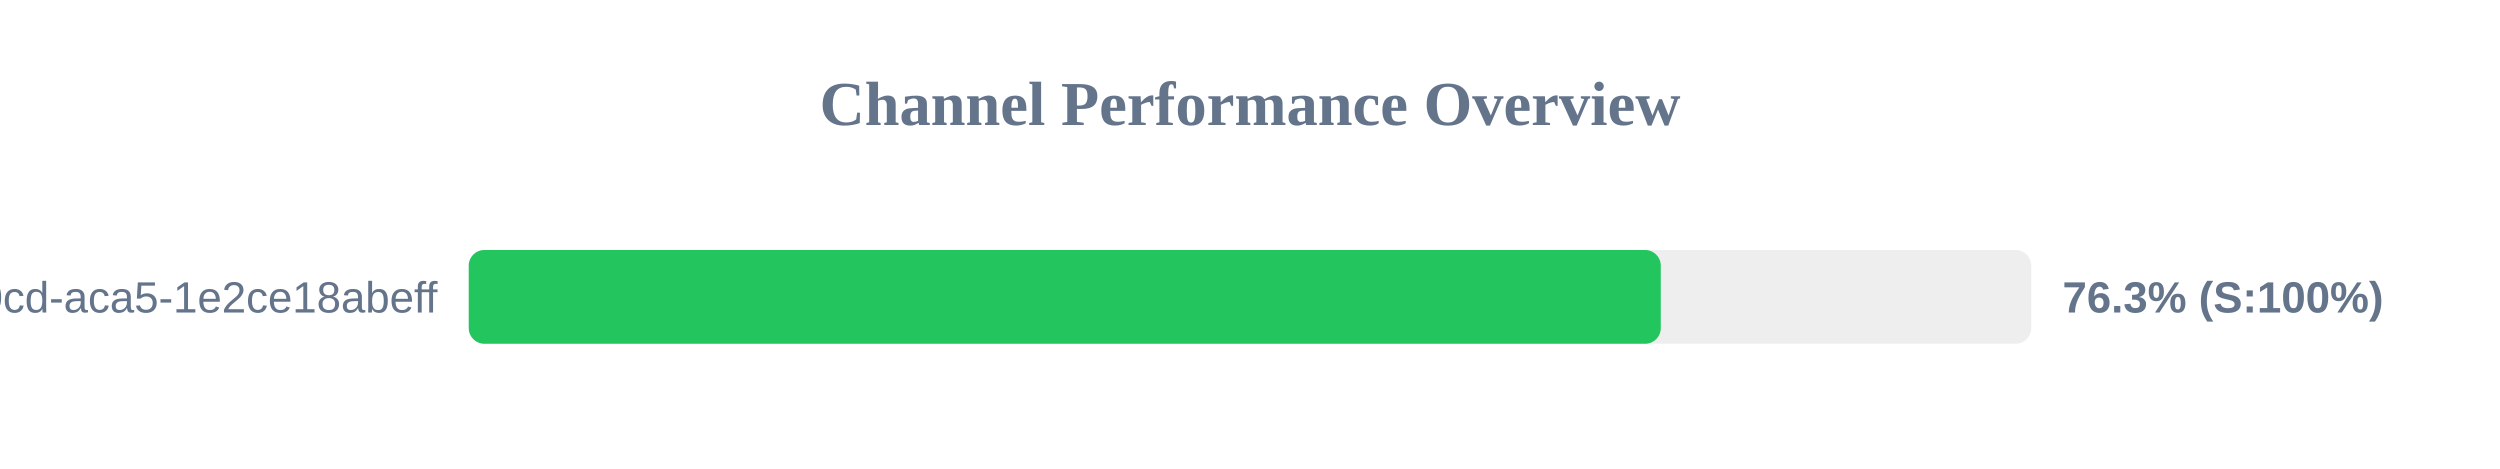
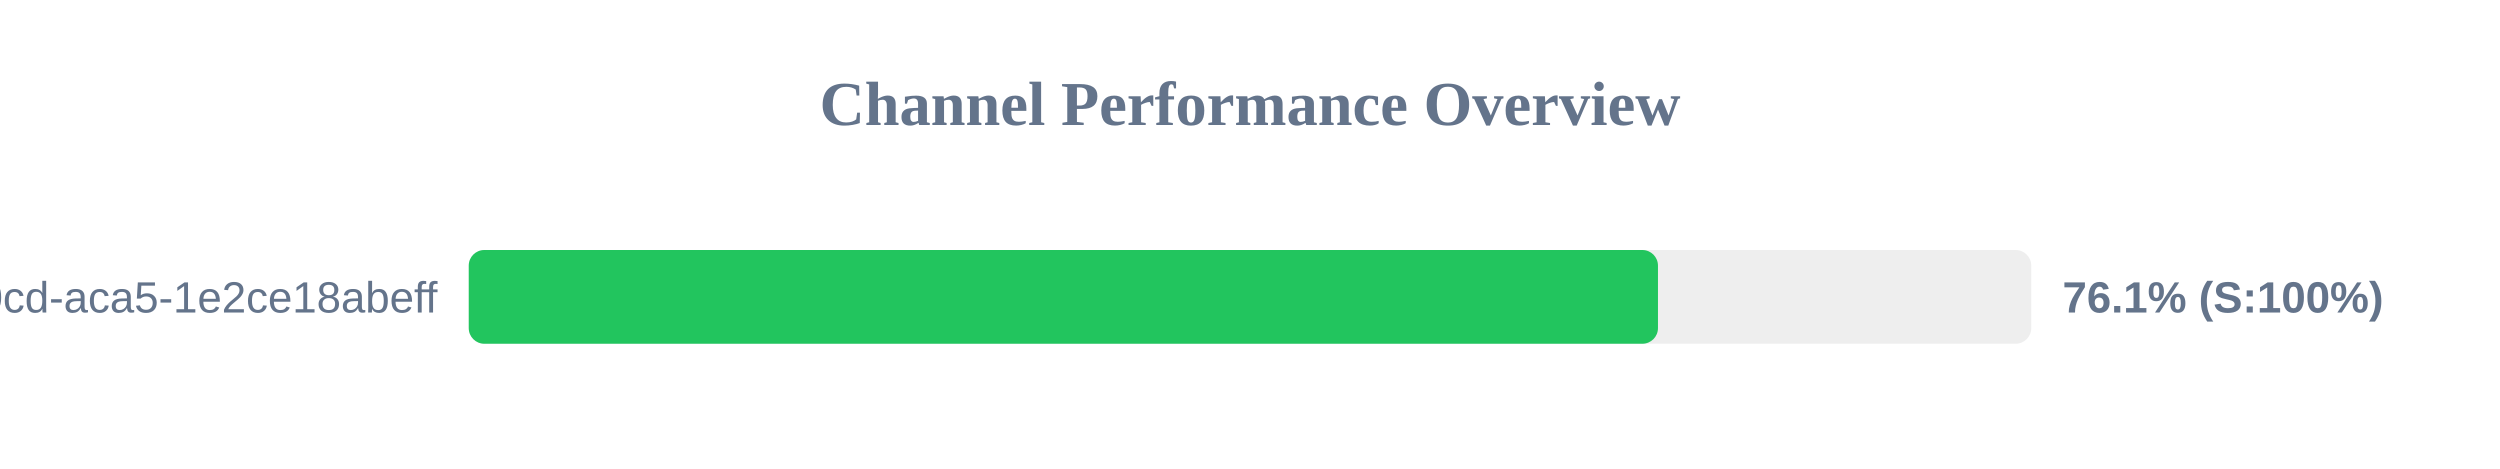
<svg xmlns="http://www.w3.org/2000/svg" width="800" height="150" version="1.1">
  <style>
        .row { font: 14px Arial; fill: #64748b; }
        .score { font: bold 14px Arial; fill: #64748b; }
    </style>
  <text x="400" y="40" text-anchor="middle" font-size="20px" font-weight="bold" fill="#64748b">Channel Performance Overview</text>
  <rect x="150" y="80" width="500" height="30" fill="#eee" rx="5" />
-   <rect x="150" y="80" width="381.45" height="30" fill="#22c55e" rx="5" />
+   <rect x="150" y="80" width="380.55" height="30" fill="#22c55e" rx="5" />
  <text x="140" y="100" text-anchor="end" class="row">?uuid=ebbeef45-0fd8-40cd-aca5-1e2ce18abeff</text>
-   <text x="660" y="100" text-anchor="start" class="score">76.3% (S:100%)</text>
+   <text x="660" y="100" text-anchor="start" class="score">76.1% (S:100%)</text>
</svg>
